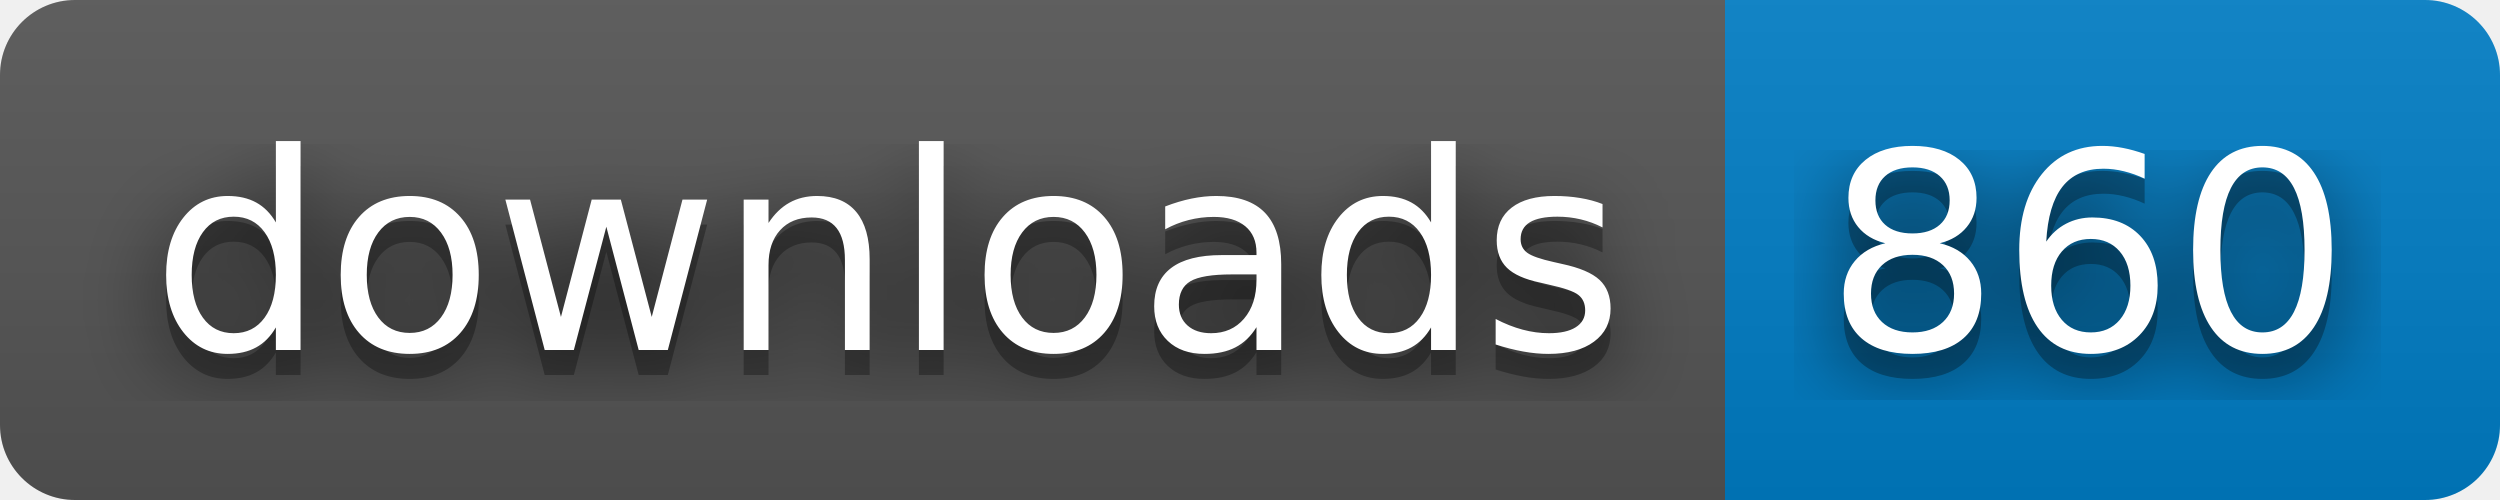
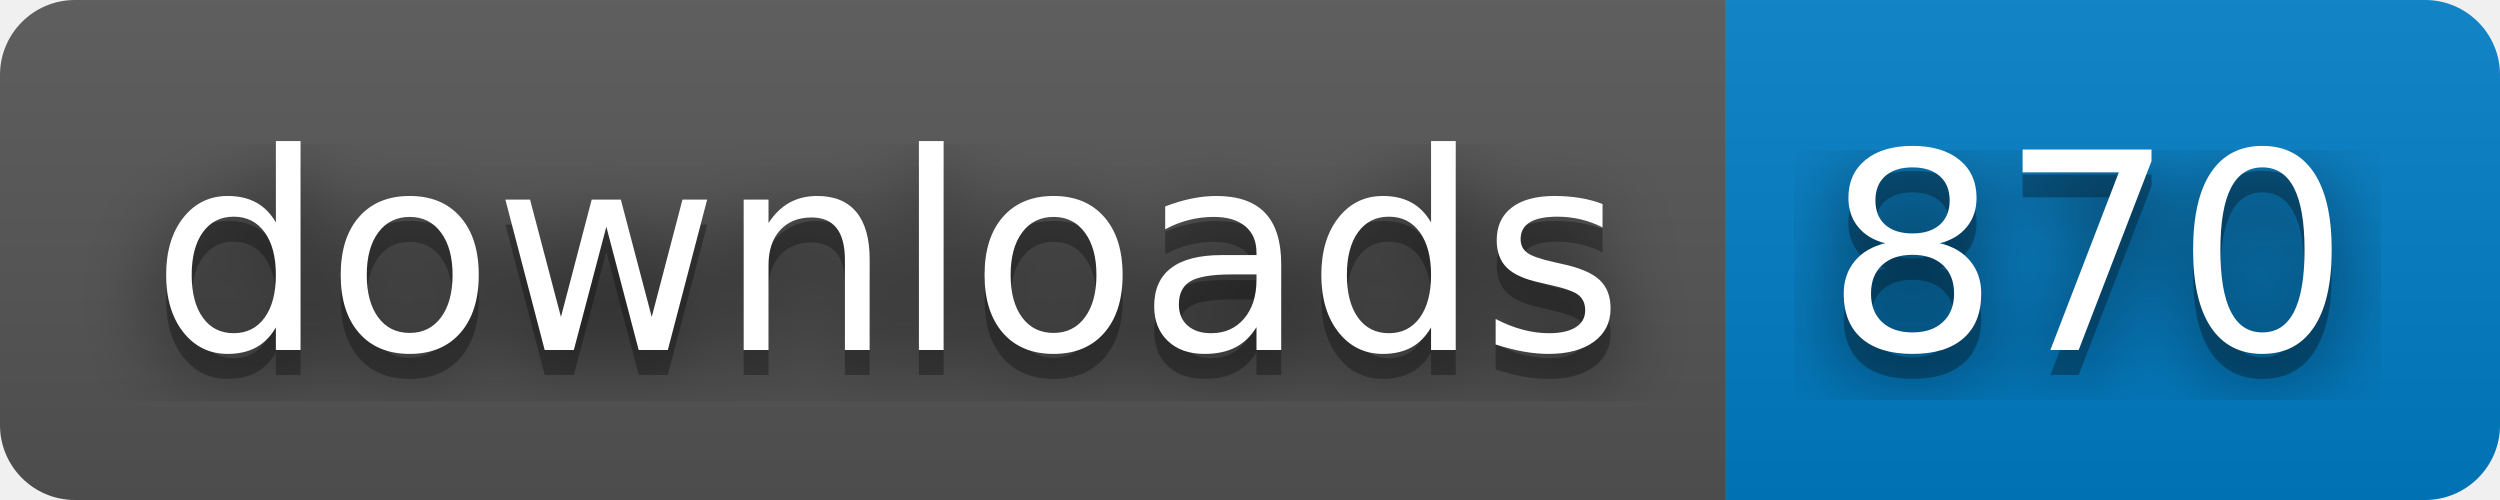
- <svg xmlns="http://www.w3.org/2000/svg" width="100" height="20" role="img" aria-label="downloads: 860">
+ <svg xmlns="http://www.w3.org/2000/svg" width="100" height="20" role="img" aria-label="downloads: 870">
  <filter id="blur">
    <feGaussianBlur stdDeviation="16" />
  </filter>
  <linearGradient id="s" x2="0" y2="100%">
    <stop offset="0" stop-color="#bbb" stop-opacity=".1" />
    <stop offset="1" stop-opacity=".1" />
  </linearGradient>
  <clipPath id="r">
    <rect width="100" height="20" rx="3" />
  </clipPath>
  <g clip-path="url(#r)">
    <rect width="69" height="20" fill="#555" />
    <rect x="69" width="31" height="20" fill="#007ec6" />
    <rect width="100" height="20" fill="url(#s)" />
  </g>
  <g fill="#fff" text-anchor="middle" font-family="Verdana,Geneva,DejaVu Sans,sans-serif" text-rendering="geometricPrecision" font-size="110">
    <g transform="scale(.1)">
      <g aria-hidden="true" fill="#010101">
        <text x="355" y="150" fill-opacity=".8" filter="url(#blur)" textLength="590">downloads</text>
        <text x="355" y="150" fill-opacity=".3" textLength="590">downloads</text>
      </g>
      <text x="355" y="140" textLength="590">downloads</text>
    </g>
    <g transform="scale(.1)">
      <g aria-hidden="true" fill="#010101">
-         <text x="835" y="150" fill-opacity=".8" filter="url(#blur)" textLength="210">860</text>
-         <text x="835" y="150" fill-opacity=".3" textLength="210">860</text>
+         <text x="835" y="150" fill-opacity=".8" filter="url(#blur)" textLength="210">870</text>
+         <text x="835" y="150" fill-opacity=".3" textLength="210">870</text>
      </g>
-       <text x="835" y="140" textLength="210">860</text>
+       <text x="835" y="140" textLength="210">870</text>
    </g>
  </g>
</svg>
